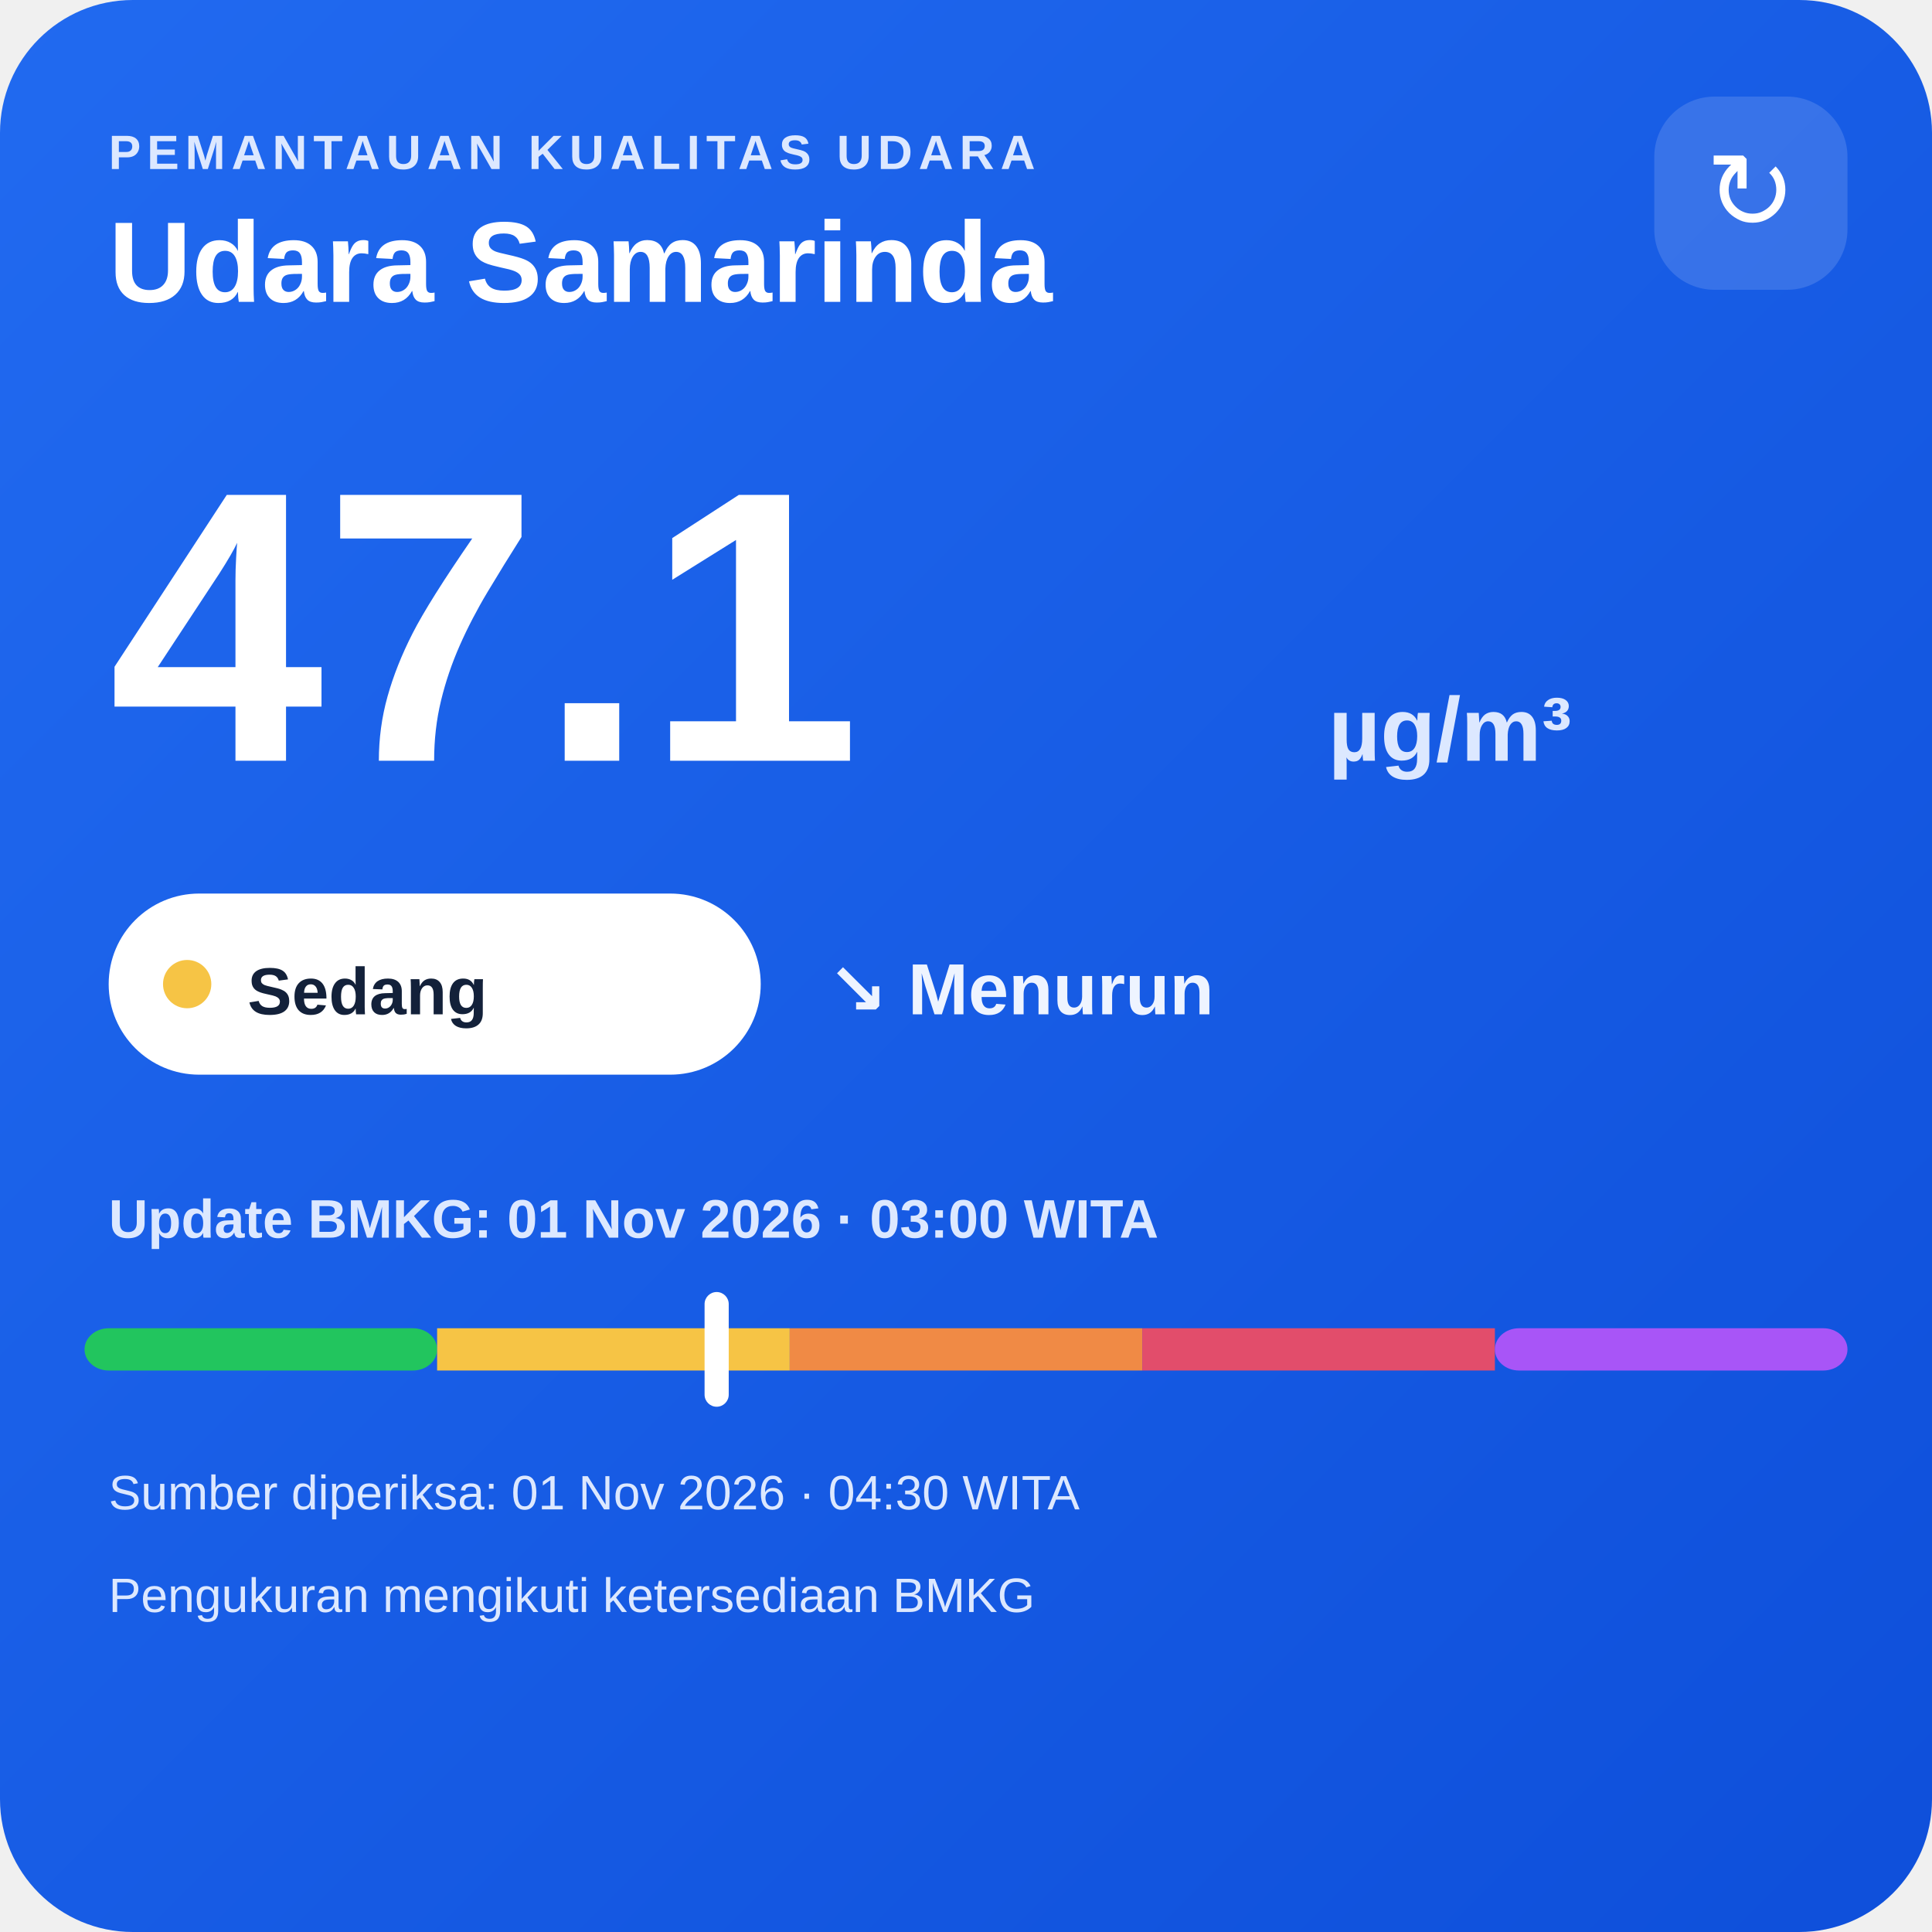
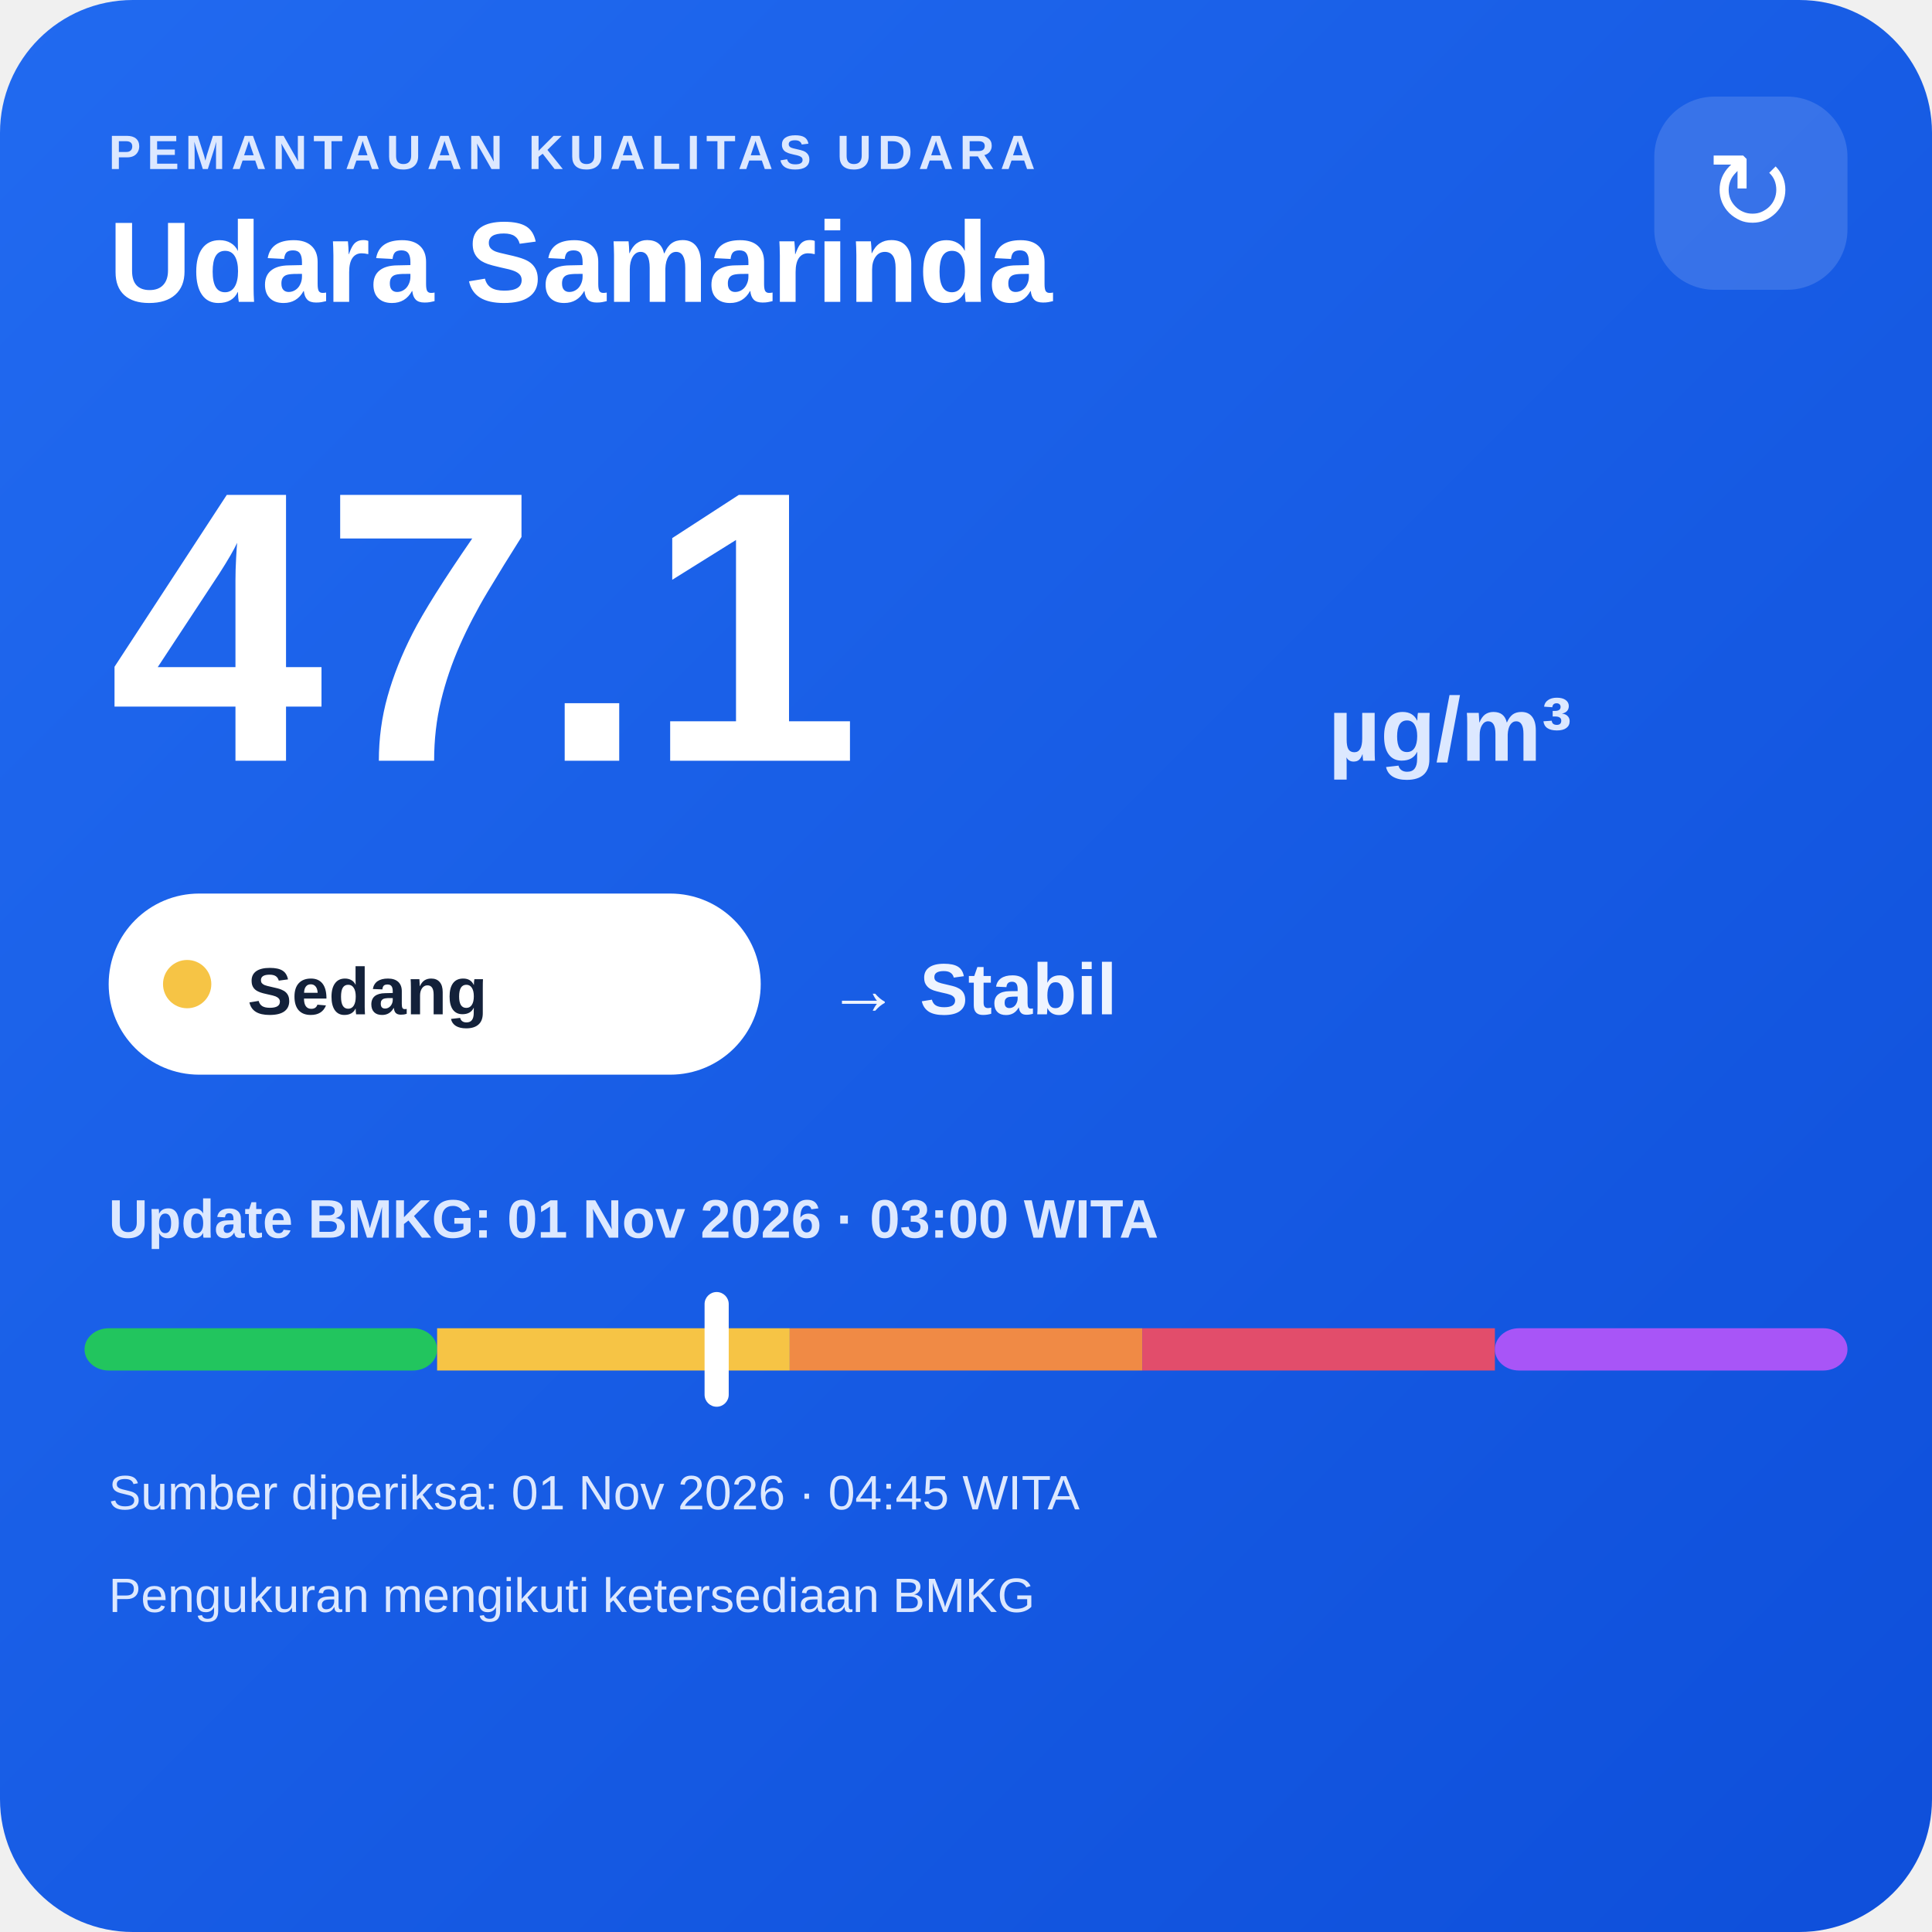
<svg xmlns="http://www.w3.org/2000/svg" width="320" height="320" viewBox="0 0 320 320">
  <defs>
    <linearGradient id="bg" x1="0" y1="0" x2="1" y2="1">
      <stop offset="0" stop-color="#216af0" />
      <stop offset="1" stop-color="#0e4fda" />
    </linearGradient>
  </defs>
  <rect width="320" height="320" rx="22" fill="url(#bg)" />
  <text x="18" y="28" fill="#dce8ff" font-family="Arial,sans-serif" font-size="8" font-weight="700" letter-spacing="1">PEMANTAUAN KUALITAS UDARA</text>
  <text x="18" y="50" fill="#ffffff" font-family="Arial,sans-serif" font-size="19" font-weight="700">Udara Samarinda</text>
  <rect x="274" y="16" width="32" height="32" rx="10" fill="#ffffff" fill-opacity=".14" />
  <text x="290" y="38" text-anchor="middle" fill="#ffffff" font-family="Arial,sans-serif" font-size="18">↻</text>
  <text x="18" y="126" fill="#ffffff" font-family="Arial,sans-serif" font-size="64" font-weight="800">47.1</text>
  <text x="220" y="126" fill="#dce8ff" font-family="Arial,sans-serif" font-size="15" font-weight="700">µg/m³</text>
  <rect x="18" y="148" width="108" height="30" rx="15" fill="#ffffff" />
  <circle cx="31" cy="163" r="4" fill="#f6c445" />
  <text x="41" y="168" fill="#13213a" font-family="Arial,sans-serif" font-size="11" font-weight="700">Sedang</text>
-   <text x="137" y="168" fill="#eef4ff" font-family="Arial,sans-serif" font-size="12" font-weight="700">↘ Menurun</text>
+   <text x="137" y="168" fill="#eef4ff" font-family="Arial,sans-serif" font-size="12" font-weight="700">→ Stabil</text>
  <text x="18" y="205" fill="#dce8ff" font-family="Arial,sans-serif" font-size="9" font-weight="700">Update BMKG: 01 Nov 2026 · 03:00 WITA</text>
  <rect x="14" y="220" width="58.4" height="7" rx="4" fill="#22c55e" />
  <rect x="72.4" y="220" width="58.4" height="7" fill="#f6c445" />
  <rect x="130.8" y="220" width="58.4" height="7" fill="#f08a45" />
  <rect x="189.2" y="220" width="58.4" height="7" fill="#e24d6b" />
  <rect x="247.6" y="220" width="58.4" height="7" rx="4" fill="#a855f7" />
  <rect x="116.7" y="214" width="4" height="19" rx="2" fill="#ffffff" />
-   <text x="18" y="250" fill="#dce8ff" font-family="Arial,sans-serif" font-size="8">Sumber diperiksa: 01 Nov 2026 · 04:30 WITA</text>
+   <text x="18" y="250" fill="#dce8ff" font-family="Arial,sans-serif" font-size="8">Sumber diperiksa: 01 Nov 2026 · 04:45 WITA</text>
  <text x="18" y="267" fill="#dce8ff" font-family="Arial,sans-serif" font-size="8">Pengukuran mengikuti ketersediaan BMKG</text>
</svg>
